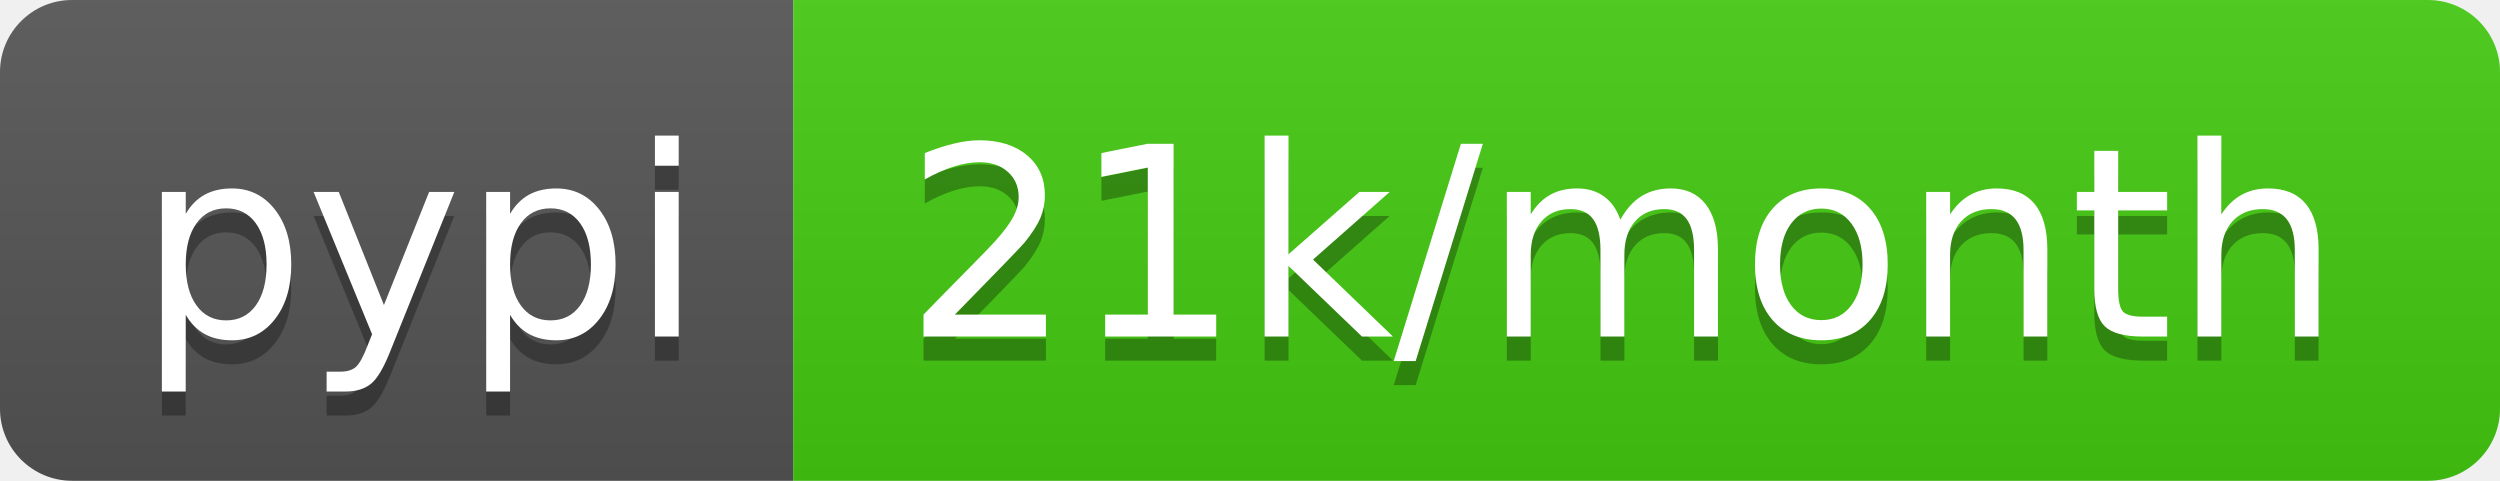
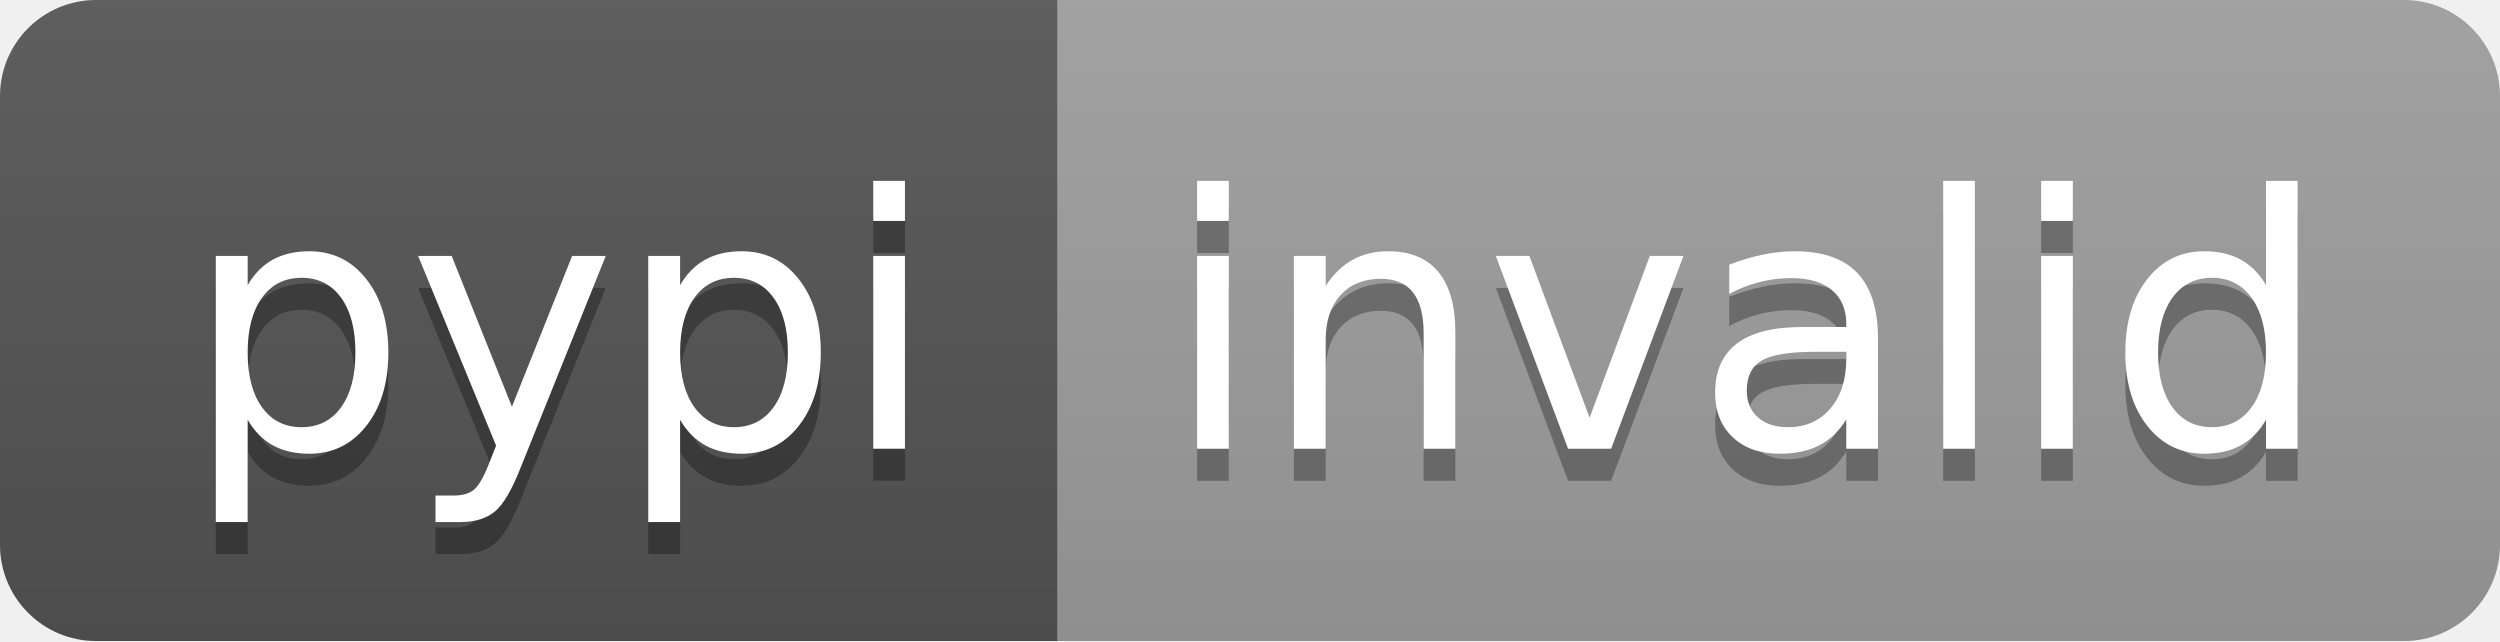
- <svg xmlns="http://www.w3.org/2000/svg" width="104" height="20" role="img" aria-label="pypi: 21k/month">
+ <svg xmlns="http://www.w3.org/2000/svg" width="78" height="20" role="img" aria-label="pypi: invalid">
  <linearGradient id="s" x2="0" y2="100%">
    <stop offset="0" stop-color="#bbb" stop-opacity=".1" />
    <stop offset="1" stop-opacity=".1" />
  </linearGradient>
  <clipPath id="r">
-     <rect width="104" height="20" rx="3" fill="#fff" />
+     <rect width="78" height="20" rx="3" fill="#fff" />
  </clipPath>
  <g clip-path="url(#r)">
    <rect width="33" height="20" fill="#555" />
-     <rect x="33" width="71" height="20" fill="#4c1" />
-     <rect width="104" height="20" fill="url(#s)" />
+     <rect x="33" width="45" height="20" fill="#9f9f9f" />
+     <rect width="78" height="20" fill="url(#s)" />
  </g>
  <g fill="#fff" text-anchor="middle" font-family="Verdana,Geneva,DejaVu Sans,sans-serif" text-rendering="geometricPrecision" font-size="110">
    <text aria-hidden="true" x="175" y="150" fill="#010101" fill-opacity=".3" transform="scale(.1)" textLength="230">pypi</text>
    <text x="175" y="140" transform="scale(.1)" fill="#fff" textLength="230">pypi</text>
-     <text aria-hidden="true" x="675" y="150" fill="#010101" fill-opacity=".3" transform="scale(.1)" textLength="610">21k/month</text>
-     <text x="675" y="140" transform="scale(.1)" fill="#fff" textLength="610">21k/month</text>
+     <text aria-hidden="true" x="545" y="150" fill="#010101" fill-opacity=".3" transform="scale(.1)" textLength="350">invalid</text>
+     <text x="545" y="140" transform="scale(.1)" fill="#fff" textLength="350">invalid</text>
  </g>
</svg>
